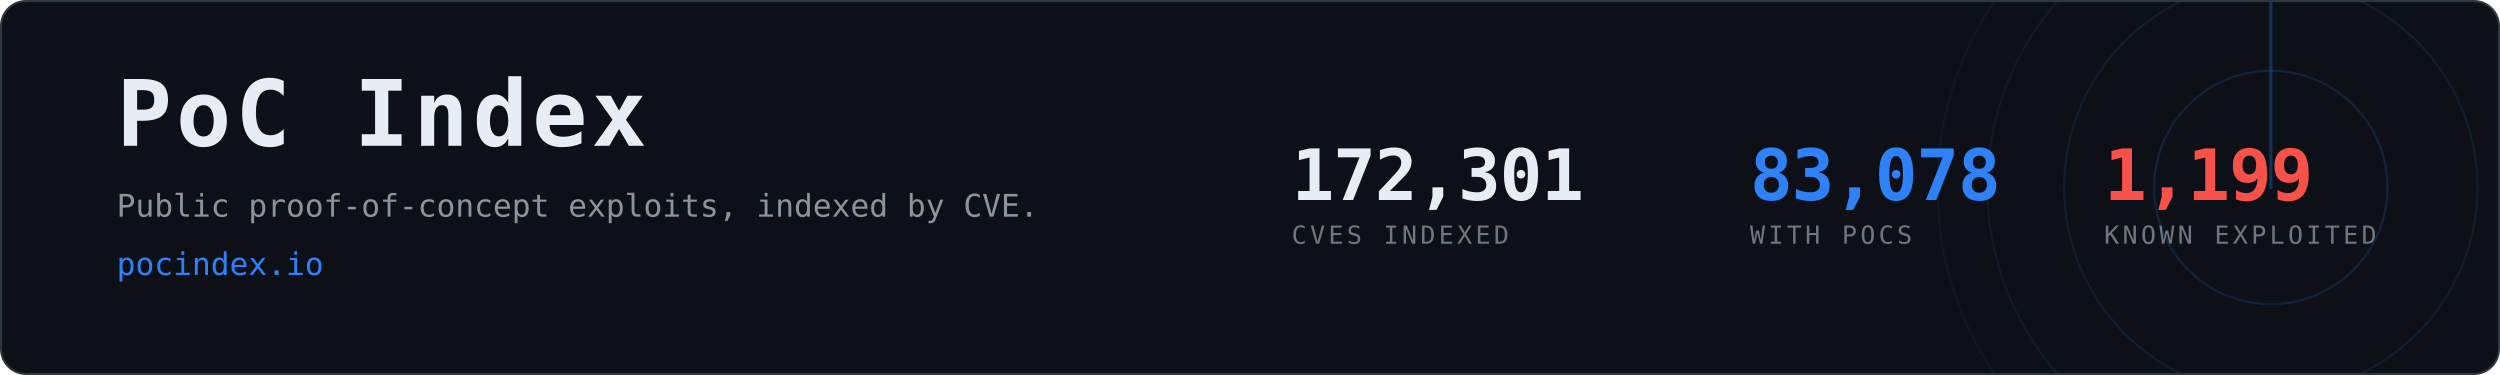
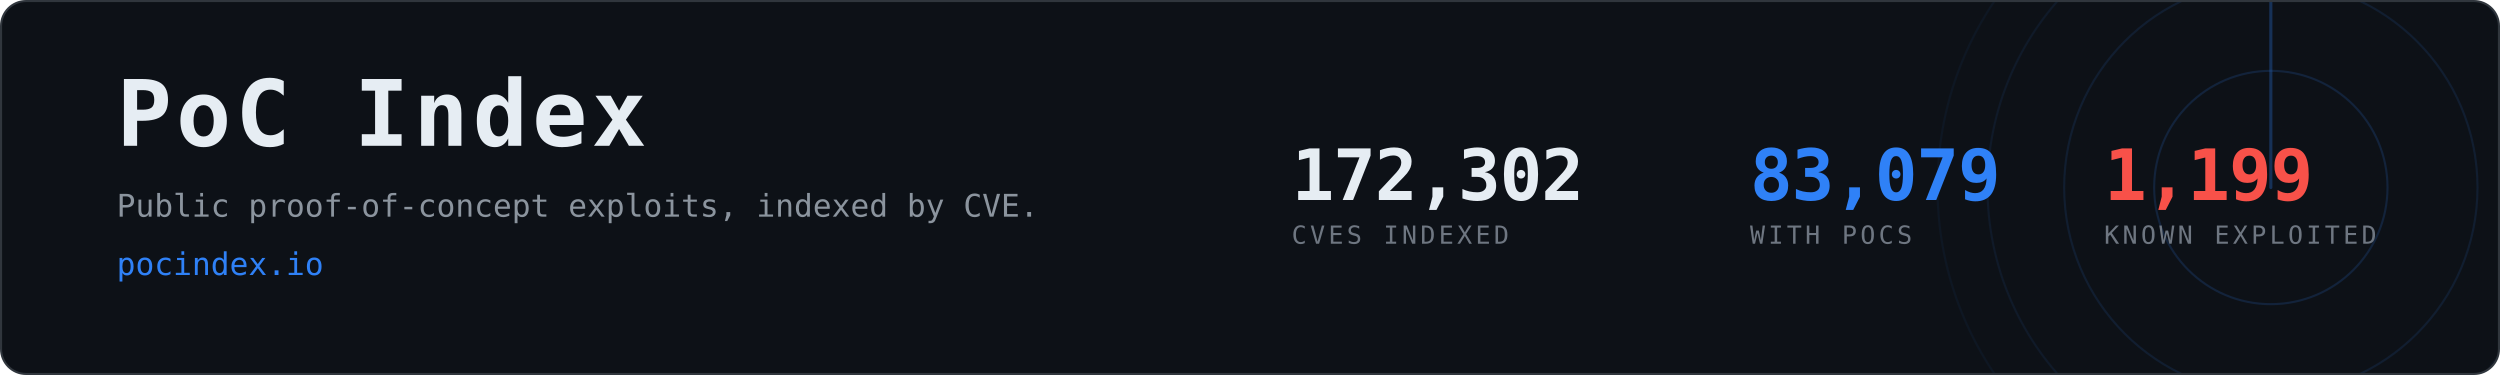
- <svg xmlns="http://www.w3.org/2000/svg" width="1200" height="180" viewBox="0 0 1200 180" role="img" aria-label="PoC Index, 83,078 CVEs with public proof-of-concept exploits">
+ <svg xmlns="http://www.w3.org/2000/svg" width="1200" height="180" viewBox="0 0 1200 180" role="img" aria-label="PoC Index, 83,079 CVEs with public proof-of-concept exploits">
  <clipPath id="card">
    <rect x="1" y="1" width="1198" height="178" rx="12" />
  </clipPath>
  <rect x="0.5" y="0.5" width="1199" height="179" rx="12" fill="#0d1117" stroke="#30363d" />
  <g clip-path="url(#card)" opacity="0.6">
    <g>
      <circle cx="1090" cy="90" r="56.0" fill="none" stroke="#2f81f7" stroke-width="1" opacity="0.270" />
      <circle cx="1090" cy="90" r="99.2" fill="none" stroke="#2f81f7" stroke-width="1" opacity="0.195" />
      <circle cx="1090" cy="90" r="136.0" fill="none" stroke="#2f81f7" stroke-width="1" opacity="0.135" />
      <circle cx="1090" cy="90" r="160.0" fill="none" stroke="#2f81f7" stroke-width="1" opacity="0.090" />
      <line x1="1090" y1="90" x2="1090" y2="-70.0" stroke="#2f81f7" stroke-width="1.5" stroke-linecap="round" opacity="0.480">
        <animateTransform attributeName="transform" type="rotate" from="0 1090 90" to="360 1090 90" dur="8s" repeatCount="indefinite" />
      </line>
    </g>
  </g>
  <text x="56" y="70" font-family="ui-monospace,SFMono-Regular,Menlo,Consolas,monospace" font-size="44" font-weight="700" fill="#e6edf3" letter-spacing="2">PoC Index</text>
  <text x="56" y="104" font-family="ui-monospace,SFMono-Regular,Menlo,Consolas,monospace" font-size="15" fill="#8b949e">
    Public proof-of-concept exploits, indexed by CVE.</text>
  <text x="56" y="132" font-family="ui-monospace,SFMono-Regular,Menlo,Consolas,monospace" font-size="15" fill="#2f81f7">pocindex.io</text>
-   <text x="620" y="96" font-family="ui-monospace,SFMono-Regular,Menlo,Consolas,monospace" font-size="34" font-weight="700" fill="#e6edf3" letter-spacing="-0.5">172,301</text>
+   <text x="620" y="96" font-family="ui-monospace,SFMono-Regular,Menlo,Consolas,monospace" font-size="34" font-weight="700" fill="#e6edf3" letter-spacing="-0.5">172,302</text>
  <text x="620" y="117" font-family="ui-monospace,SFMono-Regular,Menlo,Consolas,monospace" font-size="12" fill="#6e7681" letter-spacing="1.6">CVES INDEXED</text>
-   <text x="840" y="96" font-family="ui-monospace,SFMono-Regular,Menlo,Consolas,monospace" font-size="34" font-weight="700" fill="#2f81f7" letter-spacing="-0.5">83,078</text>
+   <text x="840" y="96" font-family="ui-monospace,SFMono-Regular,Menlo,Consolas,monospace" font-size="34" font-weight="700" fill="#2f81f7" letter-spacing="-0.5">83,079</text>
  <text x="840" y="117" font-family="ui-monospace,SFMono-Regular,Menlo,Consolas,monospace" font-size="12" fill="#6e7681" letter-spacing="1.6">WITH POCS</text>
  <text x="1010" y="96" font-family="ui-monospace,SFMono-Regular,Menlo,Consolas,monospace" font-size="34" font-weight="700" fill="#f85149" letter-spacing="-0.5">1,199</text>
  <text x="1010" y="117" font-family="ui-monospace,SFMono-Regular,Menlo,Consolas,monospace" font-size="12" fill="#6e7681" letter-spacing="1.6">KNOWN EXPLOITED</text>
</svg>
